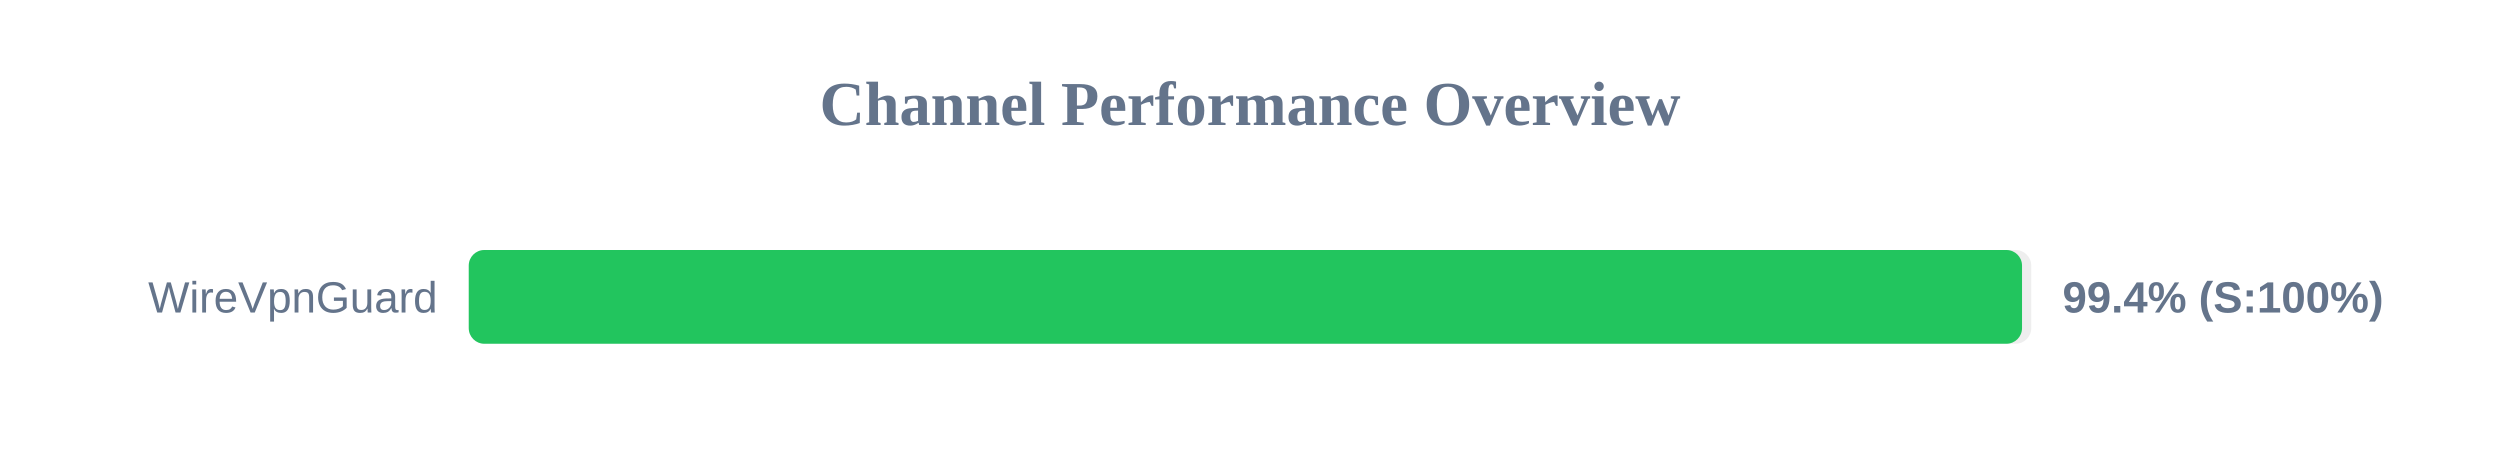
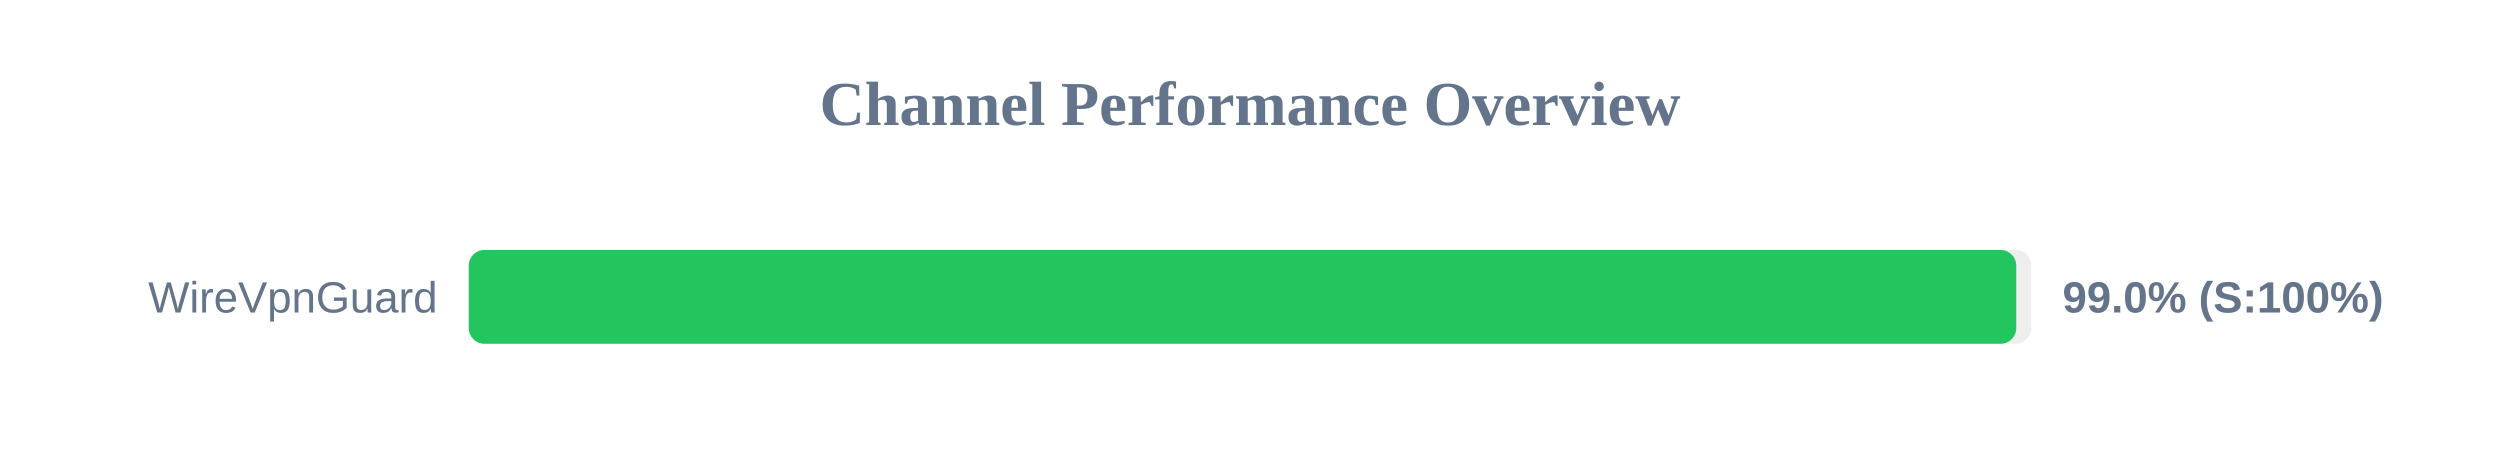
<svg xmlns="http://www.w3.org/2000/svg" width="800" height="150" version="1.1">
  <style>
        .row { font: 14px Arial; fill: #64748b; }
        .score { font: bold 14px Arial; fill: #64748b; }
    </style>
  <text x="400" y="40" text-anchor="middle" font-size="20px" font-weight="bold" fill="#64748b">Channel Performance Overview</text>
  <rect x="150" y="80" width="500" height="30" fill="#eee" rx="5" />
-   <rect x="150" y="80" width="497.05" height="30" fill="#22c55e" rx="5" />
+   <rect x="150" y="80" width="495.2" height="30" fill="#22c55e" rx="5" />
  <text x="140" y="100" text-anchor="end" class="row">WireVpnGuard</text>
-   <text x="660" y="100" text-anchor="start" class="score">99.4% (S:100%)</text>
+   <text x="660" y="100" text-anchor="start" class="score">99.0% (S:100%)</text>
</svg>
